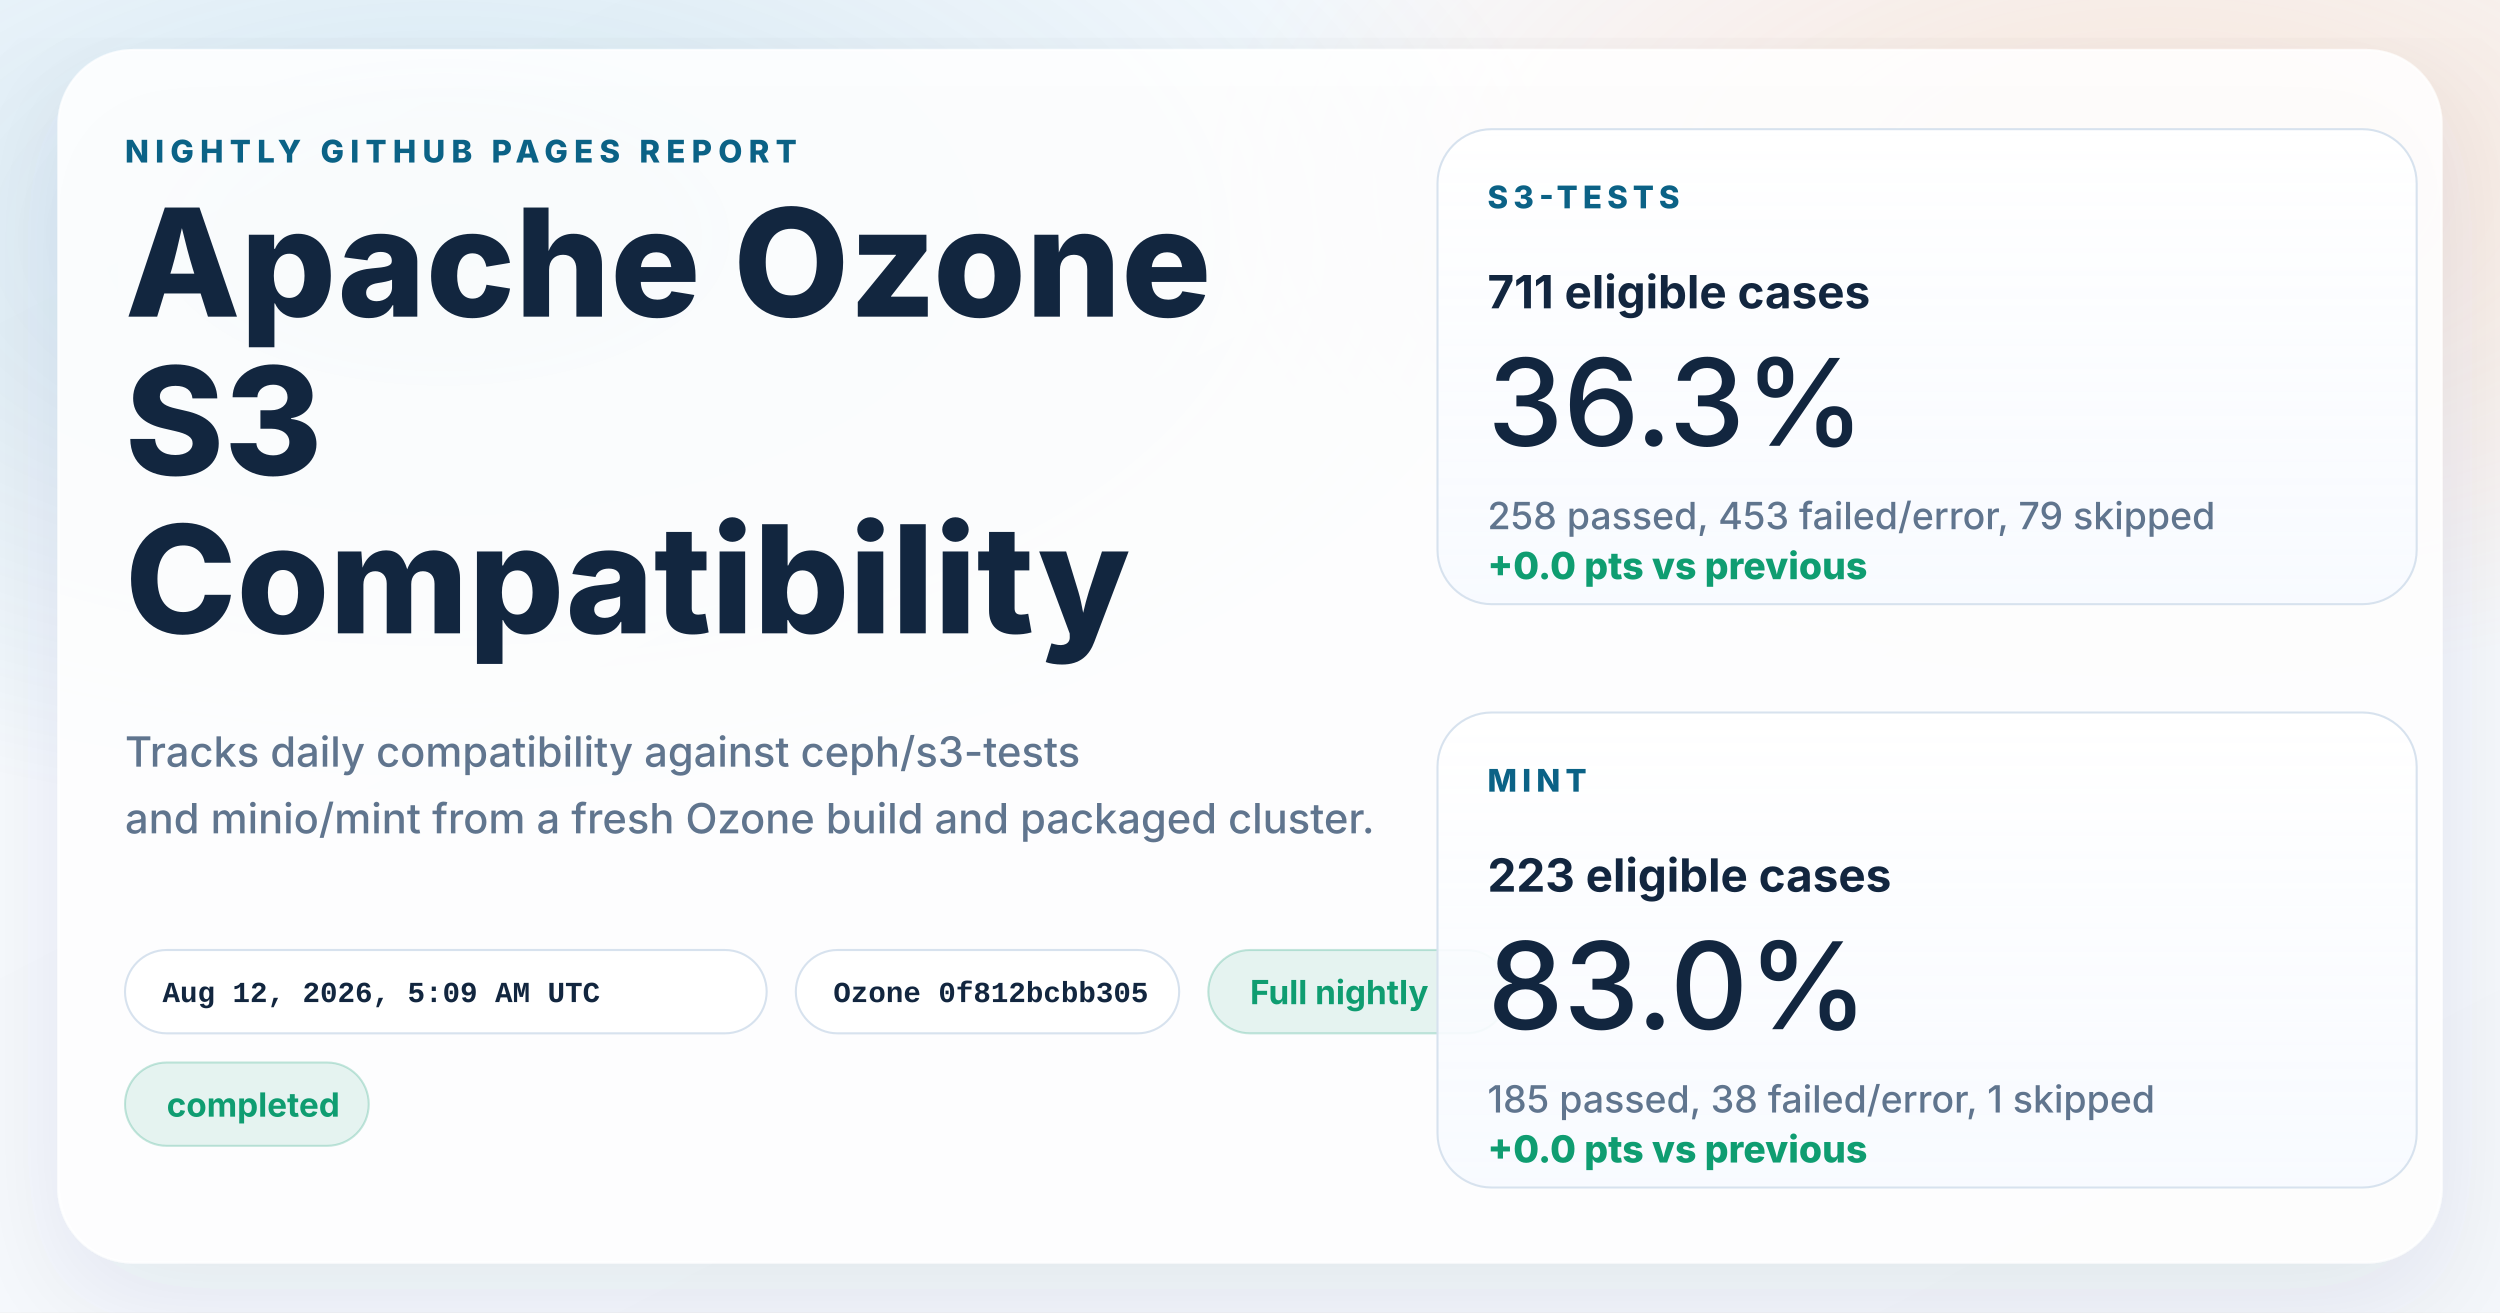
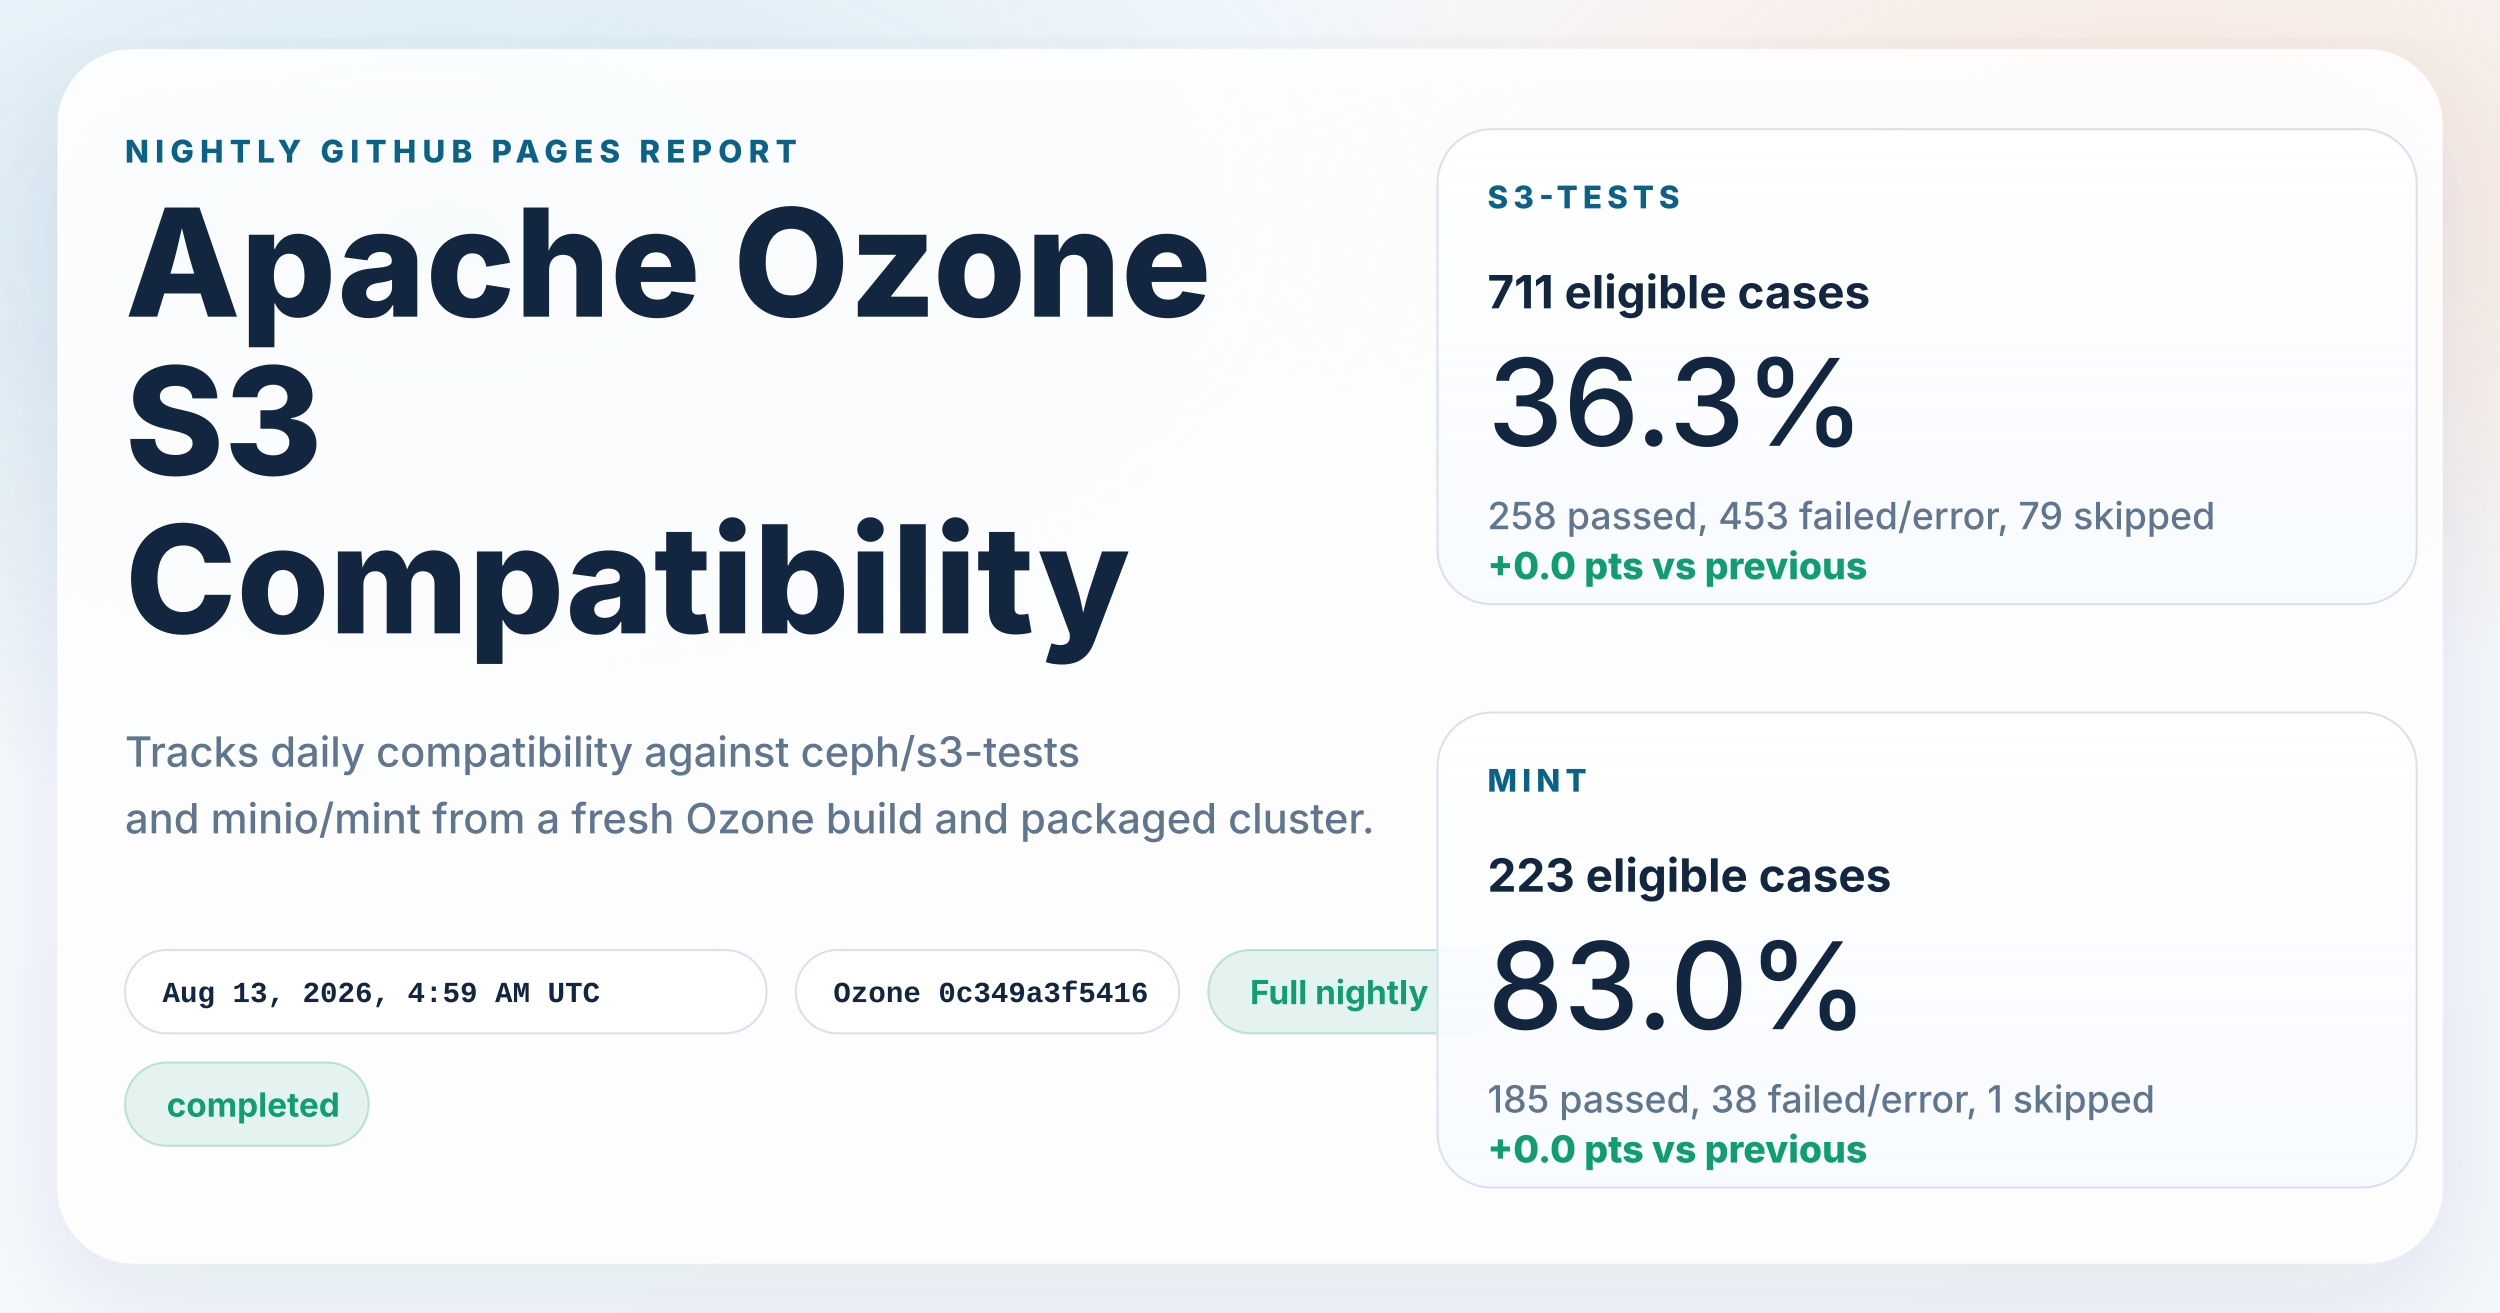
<svg xmlns="http://www.w3.org/2000/svg" width="1200" height="630" viewBox="0 0 1200 630" role="img" aria-labelledby="title desc">
  <defs>
    <linearGradient id="page" x1="0%" y1="0%" x2="100%" y2="100%">
      <stop offset="0%" stop-color="#f8fbff" />
      <stop offset="100%" stop-color="#f4f7fb" />
    </linearGradient>
    <radialGradient id="glowBlue" cx="18%" cy="18%" r="45%">
      <stop offset="0%" stop-color="#0d7fab" stop-opacity="0.16" />
      <stop offset="100%" stop-color="#0d7fab" stop-opacity="0" />
    </radialGradient>
    <radialGradient id="glowWarm" cx="86%" cy="14%" r="38%">
      <stop offset="0%" stop-color="#ff8a3d" stop-opacity="0.18" />
      <stop offset="100%" stop-color="#ff8a3d" stop-opacity="0" />
    </radialGradient>
    <linearGradient id="card" x1="0%" y1="0%" x2="0%" y2="100%">
      <stop offset="0%" stop-color="#ffffff" stop-opacity="0.96" />
      <stop offset="100%" stop-color="#f7faff" stop-opacity="0.88" />
    </linearGradient>
    <filter id="shadow" x="-10%" y="-10%" width="120%" height="120%">
      <feDropShadow dx="0" dy="18" stdDeviation="28" flood-color="#102d4c" flood-opacity="0.10" />
    </filter>
  </defs>
  <rect width="1200" height="630" fill="url(#page)" />
  <rect width="1200" height="630" fill="url(#glowBlue)" />
  <rect width="1200" height="630" fill="url(#glowWarm)" />
  <g filter="url(#shadow)">
    <rect x="28" y="24" width="1144" height="582" rx="36" fill="#ffffff" fill-opacity="0.86" stroke="#ffffff" stroke-opacity="0.75" />
  </g>
  <g font-family="system-ui, -apple-system, BlinkMacSystemFont, 'Segoe UI', sans-serif" fill="#12263f">
    <text x="60" y="78" font-size="15" font-weight="800" letter-spacing="3" fill="#0b6286">NIGHTLY GITHUB PAGES REPORT</text>
    <text x="60" y="152" font-size="72" font-weight="800">Apache Ozone</text>
    <text x="60" y="228" font-size="72" font-weight="800">S3</text>
    <text x="60" y="304" font-size="72" font-weight="800">Compatibility</text>
    <text x="60" y="368" font-size="20" font-weight="500" fill="#60758e">Tracks daily compatibility against ceph/s3-tests</text>
    <text x="60" y="400" font-size="20" font-weight="500" fill="#60758e">and minio/mint from a fresh Ozone build and packaged cluster.</text>
  </g>
  <g font-family="'SFMono-Regular', Consolas, 'Liberation Mono', monospace" font-size="14" font-weight="600">
    <g transform="translate(60 456)">
      <rect width="308" height="40" rx="20" fill="#ffffff" fill-opacity="0.94" stroke="#d7e2ee" />
-       <text x="18" y="25" fill="#12263f">Aug 12, 2026, 5:09 AM UTC</text>
+       <text x="18" y="25" fill="#12263f">Aug 13, 2026, 4:59 AM UTC</text>
    </g>
    <g transform="translate(382 456)">
      <rect width="184" height="40" rx="20" fill="#ffffff" fill-opacity="0.94" stroke="#d7e2ee" />
-       <text x="18" y="25" fill="#12263f">Ozone 0f812bcbb305</text>
+       <text x="18" y="25" fill="#12263f">Ozone 0c349a3f5416</text>
    </g>
  </g>
  <g font-family="system-ui, -apple-system, BlinkMacSystemFont, 'Segoe UI', sans-serif" font-size="16" font-weight="700">
    <g transform="translate(580 456)">
      <rect width="144" height="40" rx="20" fill="#0f9d71" fill-opacity="0.10" stroke="#0f9d71" stroke-opacity="0.24" />
      <text x="20" y="26" fill="#0f9d71">Full nightly</text>
    </g>
    <g transform="translate(60 510)">
      <rect width="117" height="40" rx="20" fill="#0f9d71" fill-opacity="0.10" stroke="#0f9d71" stroke-opacity="0.24" />
      <text x="20" y="26" fill="#0f9d71">completed</text>
    </g>
  </g>
  <g font-family="system-ui, -apple-system, BlinkMacSystemFont, 'Segoe UI', sans-serif" fill="#12263f">
    <g transform="translate(690 62)">
      <rect width="470" height="228" rx="26" fill="url(#card)" stroke="#d7e2ee" />
      <text x="24" y="38" font-size="15" font-weight="800" letter-spacing="2.5" fill="#0b6286">S3-TESTS</text>
      <text x="24" y="86" font-size="22" font-weight="700">711 eligible cases</text>
      <text x="24" y="152" font-size="58" font-weight="500">36.3%</text>
      <text x="24" y="192" font-size="18" font-weight="500" fill="#60758e">258 passed, 453 failed/error, 79 skipped</text>
      <text x="24" y="216" font-size="18" font-weight="800" fill="#0f9d71">+0.0 pts vs previous</text>
    </g>
    <g transform="translate(690 342)">
      <rect width="470" height="228" rx="26" fill="url(#card)" stroke="#d7e2ee" />
      <text x="24" y="38" font-size="15" font-weight="800" letter-spacing="2.5" fill="#0b6286">MINT</text>
      <text x="24" y="86" font-size="22" font-weight="700">223 eligible cases</text>
      <text x="24" y="152" font-size="58" font-weight="500">83.0%</text>
      <text x="24" y="192" font-size="18" font-weight="500" fill="#60758e">185 passed, 38 failed/error, 1 skipped</text>
      <text x="24" y="216" font-size="18" font-weight="800" fill="#0f9d71">+0.0 pts vs previous</text>
    </g>
  </g>
</svg>
